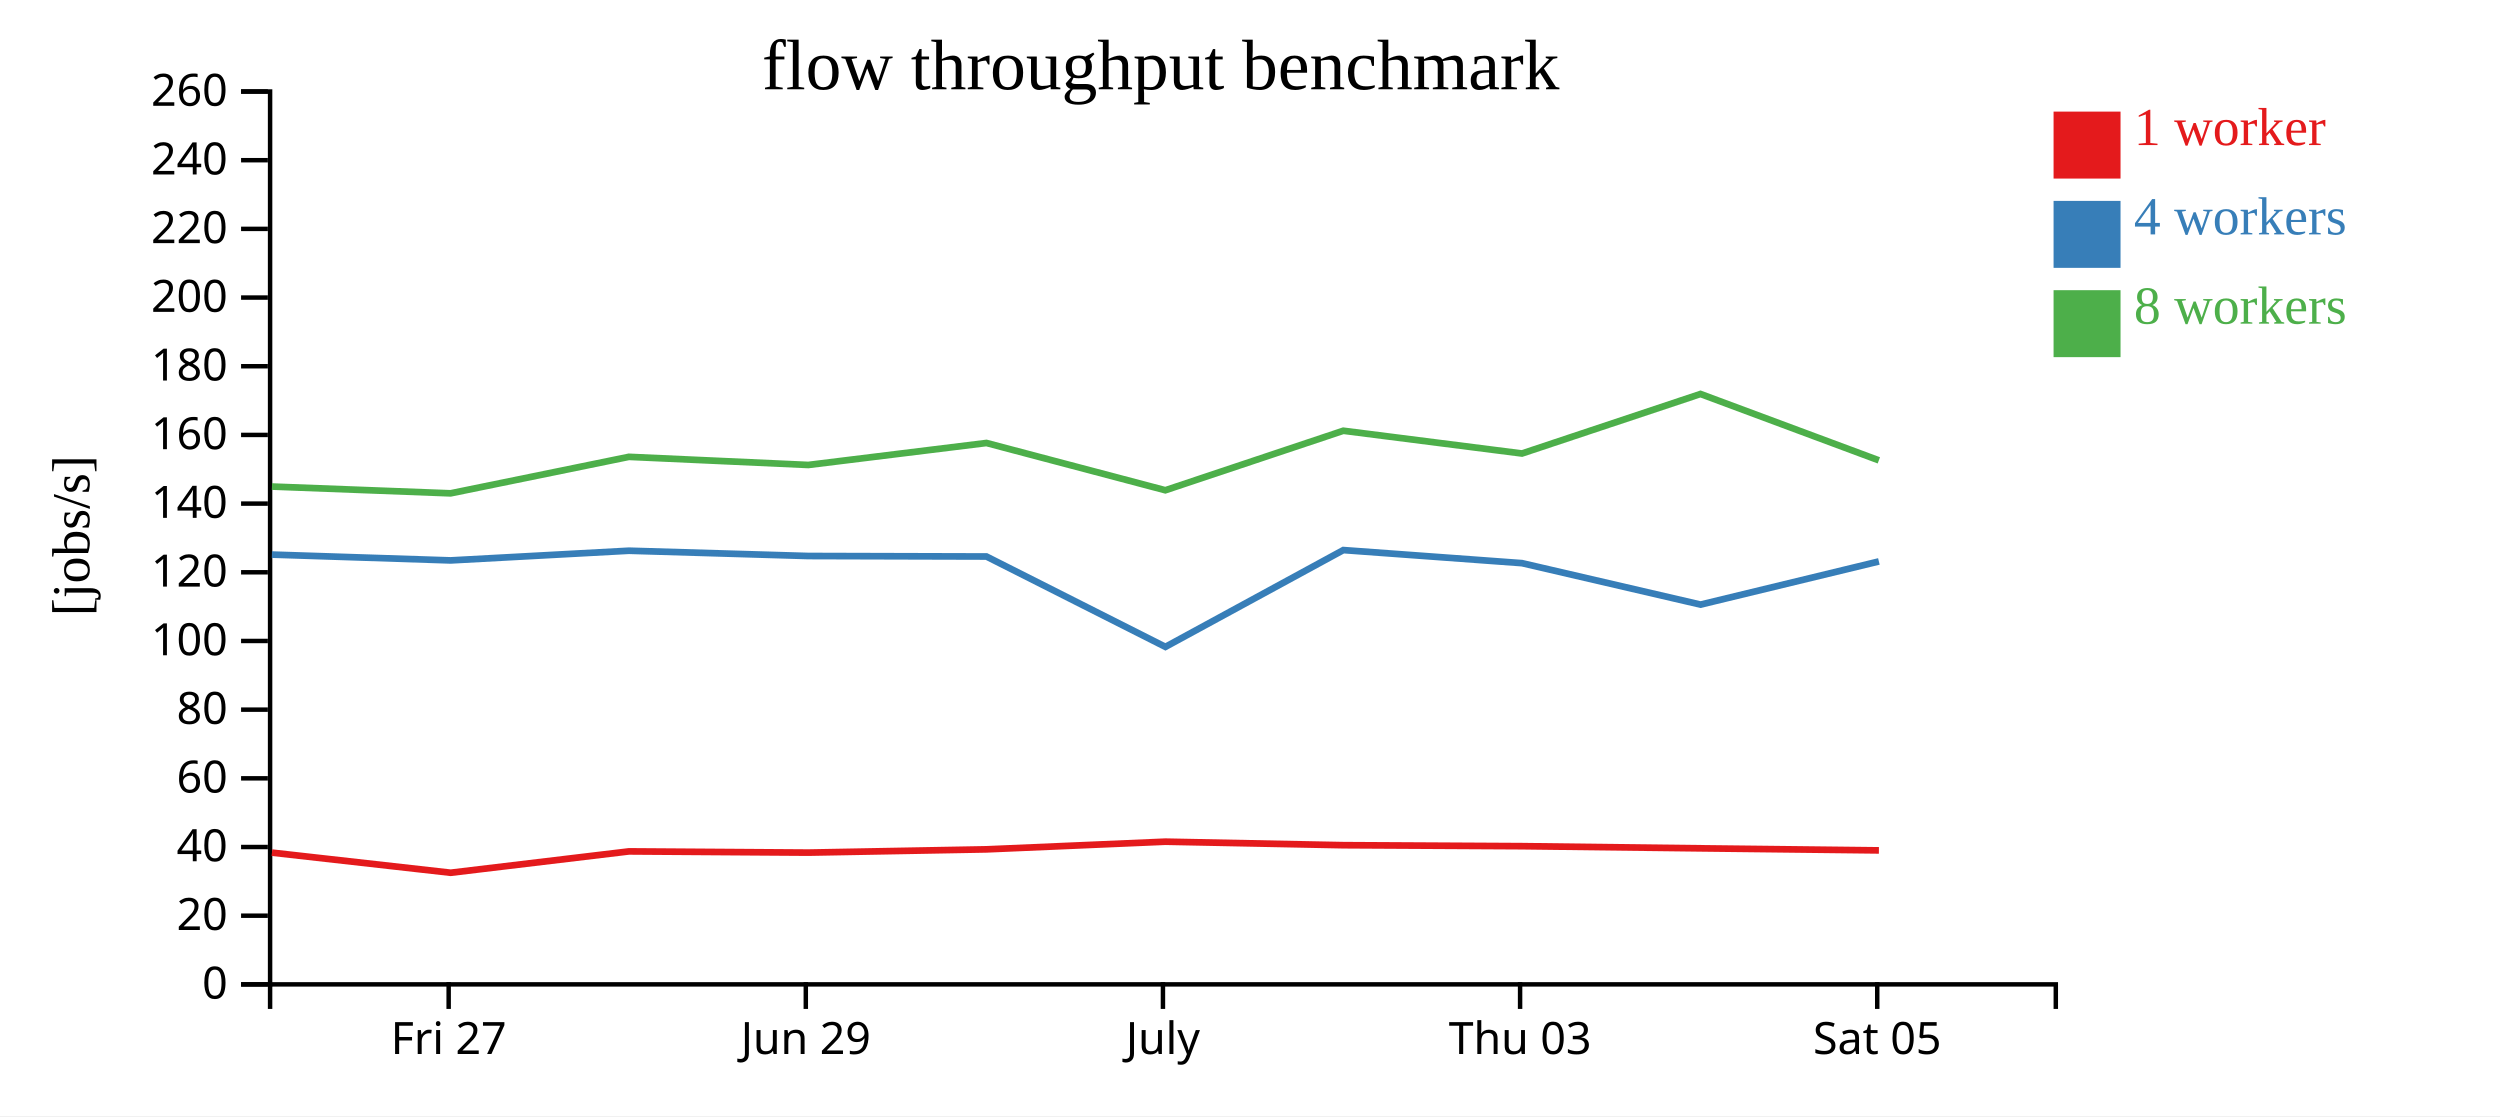
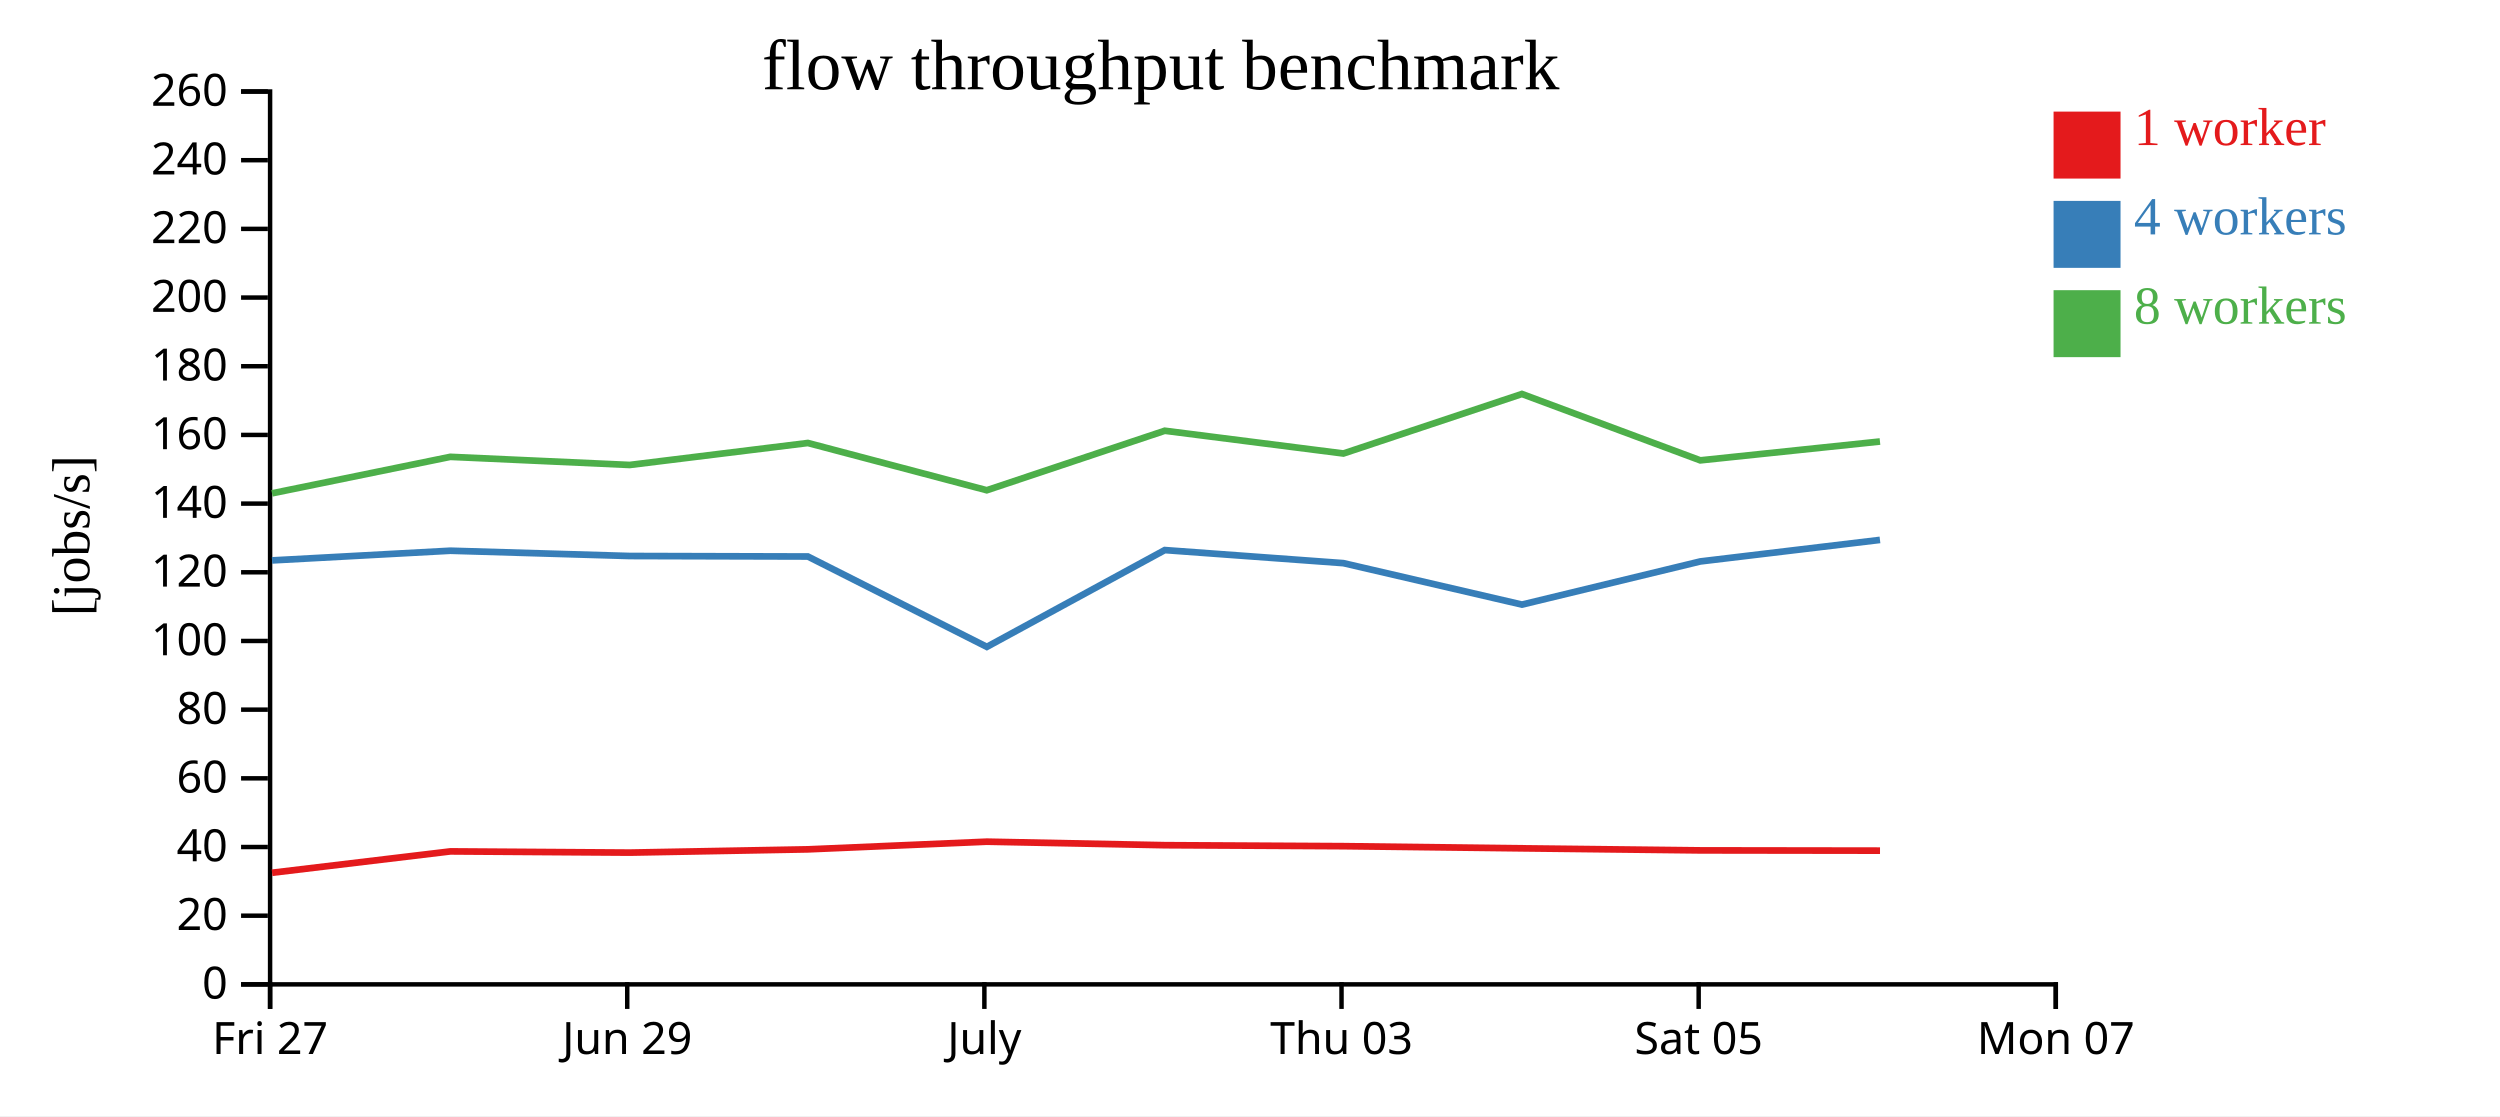
<svg xmlns="http://www.w3.org/2000/svg" width="560" height="250">
  <rect width="100%" height="100%" fill="white" />
  <g transform="translate(60,20)">
    <g transform="translate(0,200)" fill="none" font-size="10" font-family="sans-serif" text-anchor="middle">
      <path class="domain" stroke="currentColor" d="M0.5,6V0.5H400.5V6" />
-       <g class="tick" opacity="1" transform="translate(40.5,0)">
+       <g class="tick" opacity="1" transform="translate(0.5,0)">
        <line stroke="currentColor" y2="6" />
        <text fill="currentColor" y="9" dy="0.71em">Fri 27</text>
      </g>
-       <g class="tick" opacity="1" transform="translate(120.5,0)">
+       <g class="tick" opacity="1" transform="translate(80.5,0)">
        <line stroke="currentColor" y2="6" />
        <text fill="currentColor" y="9" dy="0.71em">Jun 29</text>
      </g>
-       <g class="tick" opacity="1" transform="translate(200.5,0)">
+       <g class="tick" opacity="1" transform="translate(160.5,0)">
        <line stroke="currentColor" y2="6" />
        <text fill="currentColor" y="9" dy="0.71em">July</text>
      </g>
-       <g class="tick" opacity="1" transform="translate(280.5,0)">
+       <g class="tick" opacity="1" transform="translate(240.5,0)">
        <line stroke="currentColor" y2="6" />
        <text fill="currentColor" y="9" dy="0.71em">Thu 03</text>
      </g>
-       <g class="tick" opacity="1" transform="translate(360.5,0)">
+       <g class="tick" opacity="1" transform="translate(320.5,0)">
        <line stroke="currentColor" y2="6" />
        <text fill="currentColor" y="9" dy="0.71em">Sat 05</text>
+       </g>
+       <g class="tick" opacity="1" transform="translate(400.5,0)">
+         <line stroke="currentColor" y2="6" />
+         <text fill="currentColor" y="9" dy="0.71em">Mon 07</text>
      </g>
    </g>
    <g fill="none" font-size="10" font-family="sans-serif" text-anchor="end">
      <path class="domain" stroke="currentColor" d="M-6,200.5H0.5V0.5H-6" />
      <g class="tick" opacity="1" transform="translate(0,200.5)">
        <line stroke="currentColor" x2="-6" />
        <text fill="currentColor" x="-9" dy="0.32em">0</text>
      </g>
      <g class="tick" opacity="1" transform="translate(0,185.1154)">
        <line stroke="currentColor" x2="-6" />
        <text fill="currentColor" x="-9" dy="0.32em">20</text>
      </g>
      <g class="tick" opacity="1" transform="translate(0,169.7308)">
        <line stroke="currentColor" x2="-6" />
        <text fill="currentColor" x="-9" dy="0.32em">40</text>
      </g>
      <g class="tick" opacity="1" transform="translate(0,154.3462)">
        <line stroke="currentColor" x2="-6" />
        <text fill="currentColor" x="-9" dy="0.32em">60</text>
      </g>
      <g class="tick" opacity="1" transform="translate(0,138.9615)">
        <line stroke="currentColor" x2="-6" />
        <text fill="currentColor" x="-9" dy="0.32em">80</text>
      </g>
      <g class="tick" opacity="1" transform="translate(0,123.5769)">
        <line stroke="currentColor" x2="-6" />
        <text fill="currentColor" x="-9" dy="0.32em">100</text>
      </g>
      <g class="tick" opacity="1" transform="translate(0,108.1923)">
        <line stroke="currentColor" x2="-6" />
        <text fill="currentColor" x="-9" dy="0.32em">120</text>
      </g>
      <g class="tick" opacity="1" transform="translate(0,92.80769)">
        <line stroke="currentColor" x2="-6" />
        <text fill="currentColor" x="-9" dy="0.32em">140</text>
      </g>
      <g class="tick" opacity="1" transform="translate(0,77.42308)">
        <line stroke="currentColor" x2="-6" />
        <text fill="currentColor" x="-9" dy="0.32em">160</text>
      </g>
      <g class="tick" opacity="1" transform="translate(0,62.03846)">
        <line stroke="currentColor" x2="-6" />
        <text fill="currentColor" x="-9" dy="0.32em">180</text>
      </g>
      <g class="tick" opacity="1" transform="translate(0,46.65385)">
        <line stroke="currentColor" x2="-6" />
        <text fill="currentColor" x="-9" dy="0.32em">200</text>
      </g>
      <g class="tick" opacity="1" transform="translate(0,31.26923)">
        <line stroke="currentColor" x2="-6" />
        <text fill="currentColor" x="-9" dy="0.32em">220</text>
      </g>
      <g class="tick" opacity="1" transform="translate(0,15.88462)">
        <line stroke="currentColor" x2="-6" />
        <text fill="currentColor" x="-9" dy="0.32em">240</text>
      </g>
      <g class="tick" opacity="1" transform="translate(0,0.5)">
        <line stroke="currentColor" x2="-6" />
        <text fill="currentColor" x="-9" dy="0.32em">260</text>
      </g>
    </g>
    <text text-anchor="middle" style="font-size: 12px" transform="rotate(-90)" y="-40" x="-100">[jobs/s]</text>
    <text text-anchor="middle" style="font-size: 16px" y="0" x="200">flow throughput benchmark</text>
-     <path class="line" fill="none" stroke="#e41a1c" stroke-width="1.5" d="M0.915,170.99L40.945,175.496L80.891,170.712L121.067,170.986L160.975,170.254L201.049,168.536L240.924,169.324L280.925,169.543L320.926,170.027L360.874,170.487" />
-     <path class="line" fill="none" stroke="#377eb8" stroke-width="1.5" d="M0.904,104.229L40.93,105.531L80.881,103.363L121.059,104.546L160.965,104.657L201.049,124.899L240.912,103.217L280.918,106.146L320.918,115.432L360.869,105.762" />
-     <path class="line" fill="none" stroke="#4daf4a" stroke-width="1.5" d="M0.915,88.989L40.929,90.506L80.872,82.333L121.055,84.152L160.963,79.229L201.033,89.816L240.905,76.488L280.918,81.584L320.906,68.252L360.863,83.119" />
+     <path class="line" fill="none" stroke="#e41a1c" stroke-width="1.5" d="M0.945,175.496L40.891,170.712L81.067,170.986L120.975,170.254L161.049,168.536L200.924,169.324L240.925,169.543L280.926,170.027L320.874,170.487L361.123,170.546" />
+     <path class="line" fill="none" stroke="#377eb8" stroke-width="1.5" d="M0.93,105.531L40.881,103.363L81.059,104.546L120.965,104.657L161.049,124.899L200.912,103.217L240.918,106.146L280.918,115.432L320.869,105.762L361.115,100.94" />
+     <path class="line" fill="none" stroke="#4daf4a" stroke-width="1.5" d="M0.929,90.506L40.872,82.333L81.055,84.152L120.963,79.229L161.033,89.816L200.905,76.488L240.918,81.584L280.906,68.252L320.863,83.119L361.114,78.899" />
    <rect class="dot" x="400" y="5" width="15" height="15" style="fill: #e41a1c;" />
    <rect class="dot" x="400" y="25" width="15" height="15" style="fill: #377eb8;" />
    <rect class="dot" x="400" y="45" width="15" height="15" style="fill: #4daf4a;" />
    <text class="label" x="418" y="12.5" style="fill: #e41a1c; alignment-baseline: middle;" text-anchor="left">1 worker</text>
    <text class="label" x="418" y="32.5" style="fill: #377eb8; alignment-baseline: middle;" text-anchor="left">4 workers</text>
    <text class="label" x="418" y="52.5" style="fill: #4daf4a; alignment-baseline: middle;" text-anchor="left">8 workers</text>
  </g>
</svg>
